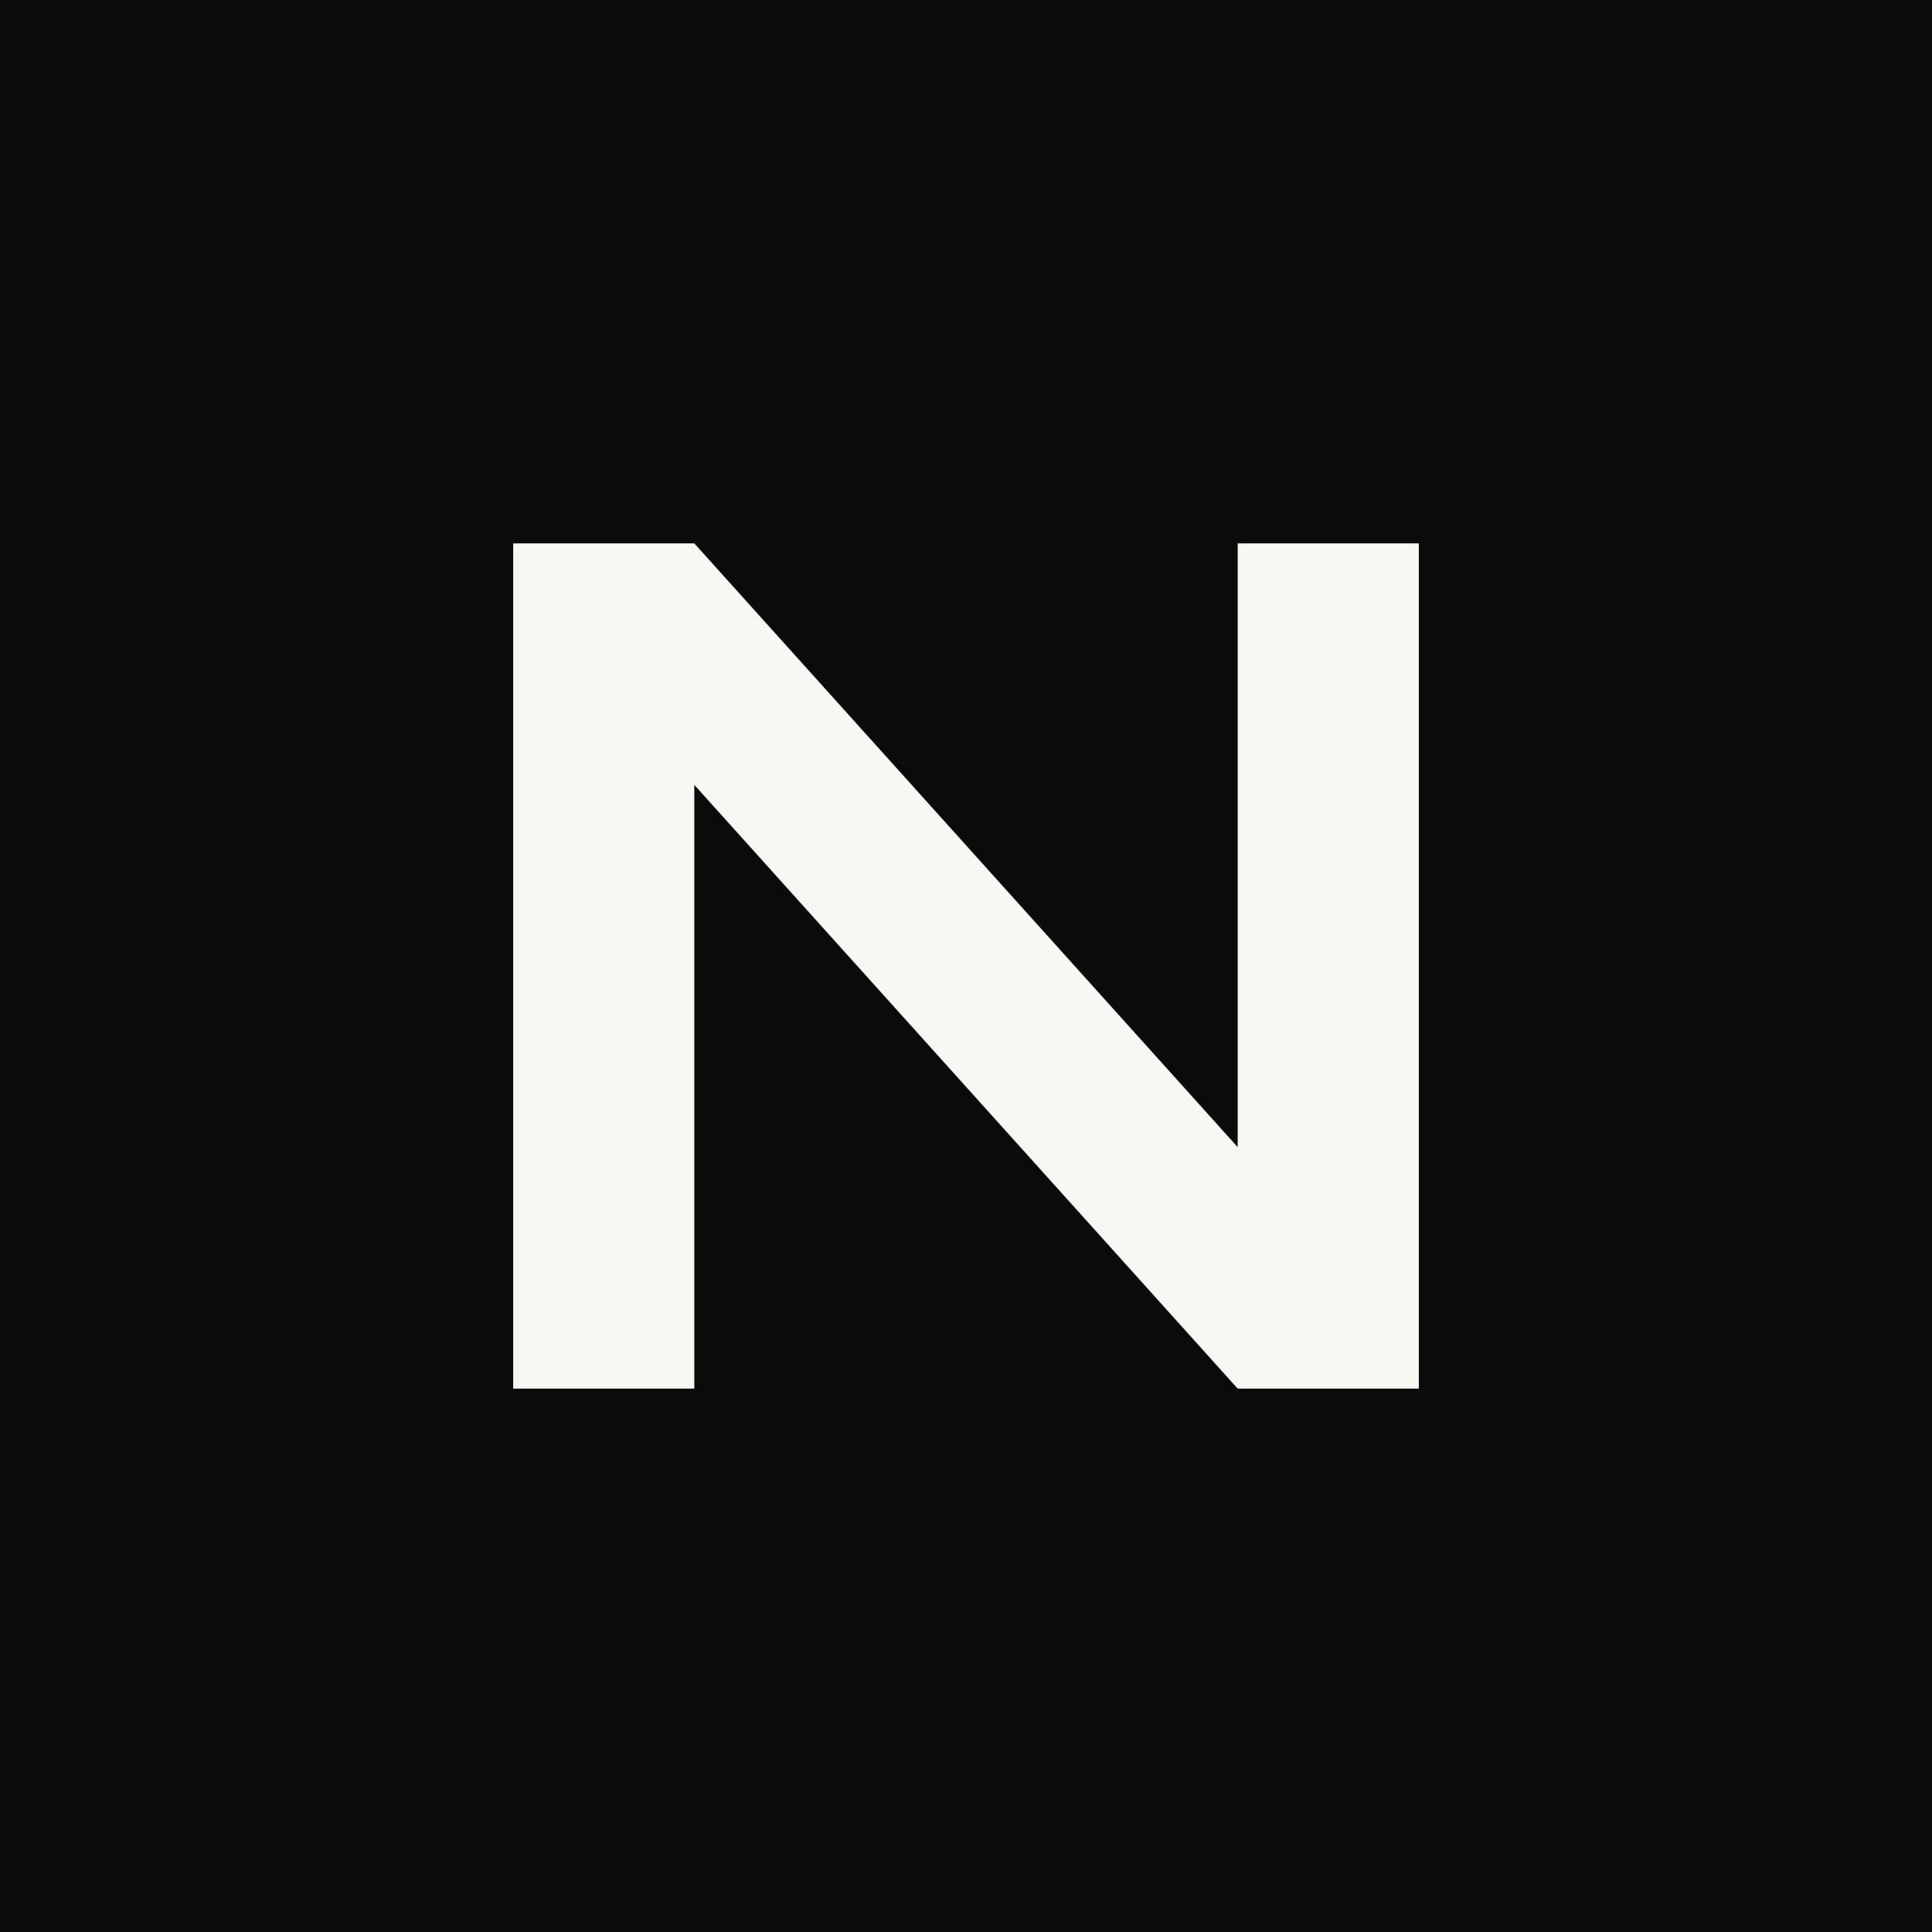
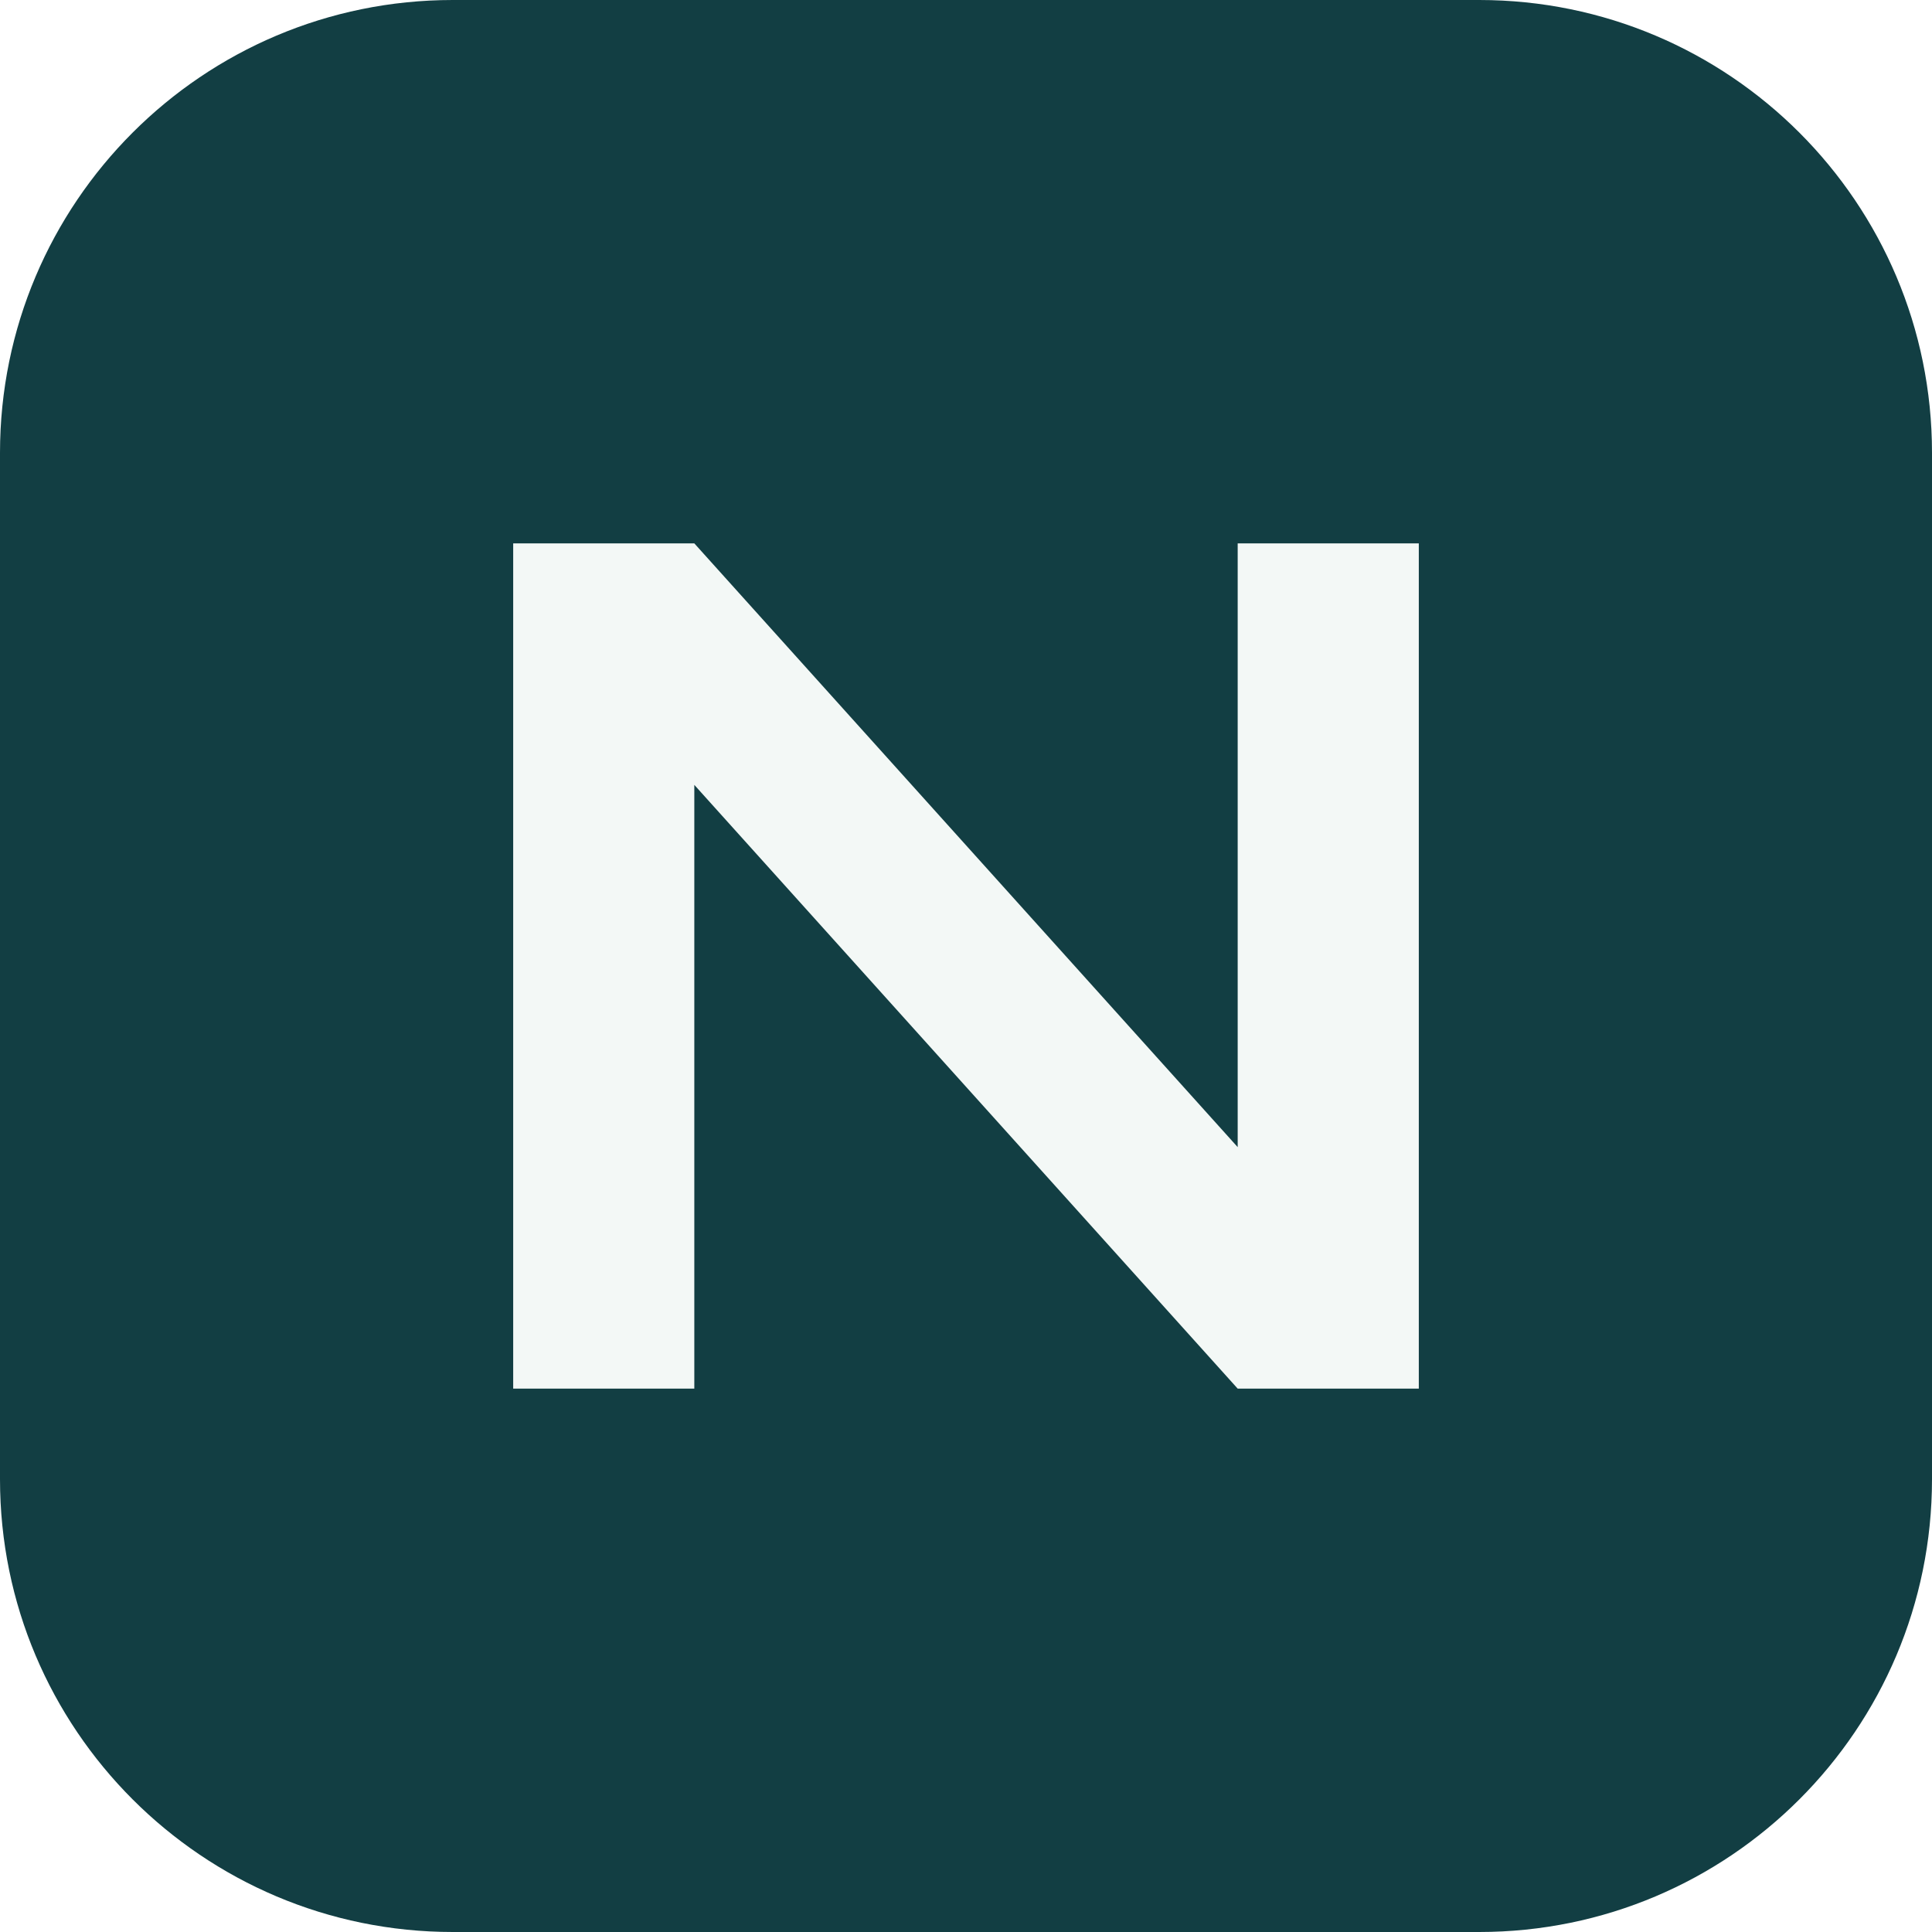
<svg xmlns="http://www.w3.org/2000/svg" viewBox="0 0 64 64">
-   <rect width="64" height="64" fill="#0b0b0b" />
-   <path d="M17 46V18h6l18 20V18h6v28h-6L23 26v20z" fill="#f7f7f4" />
+   <rect width="64" height="64" rx="15" fill="#123e43" />
+   <path d="M17 46V18h6l18 20V18h6v28h-6L23 26v20z" fill="#f3f8f6" />
</svg>
